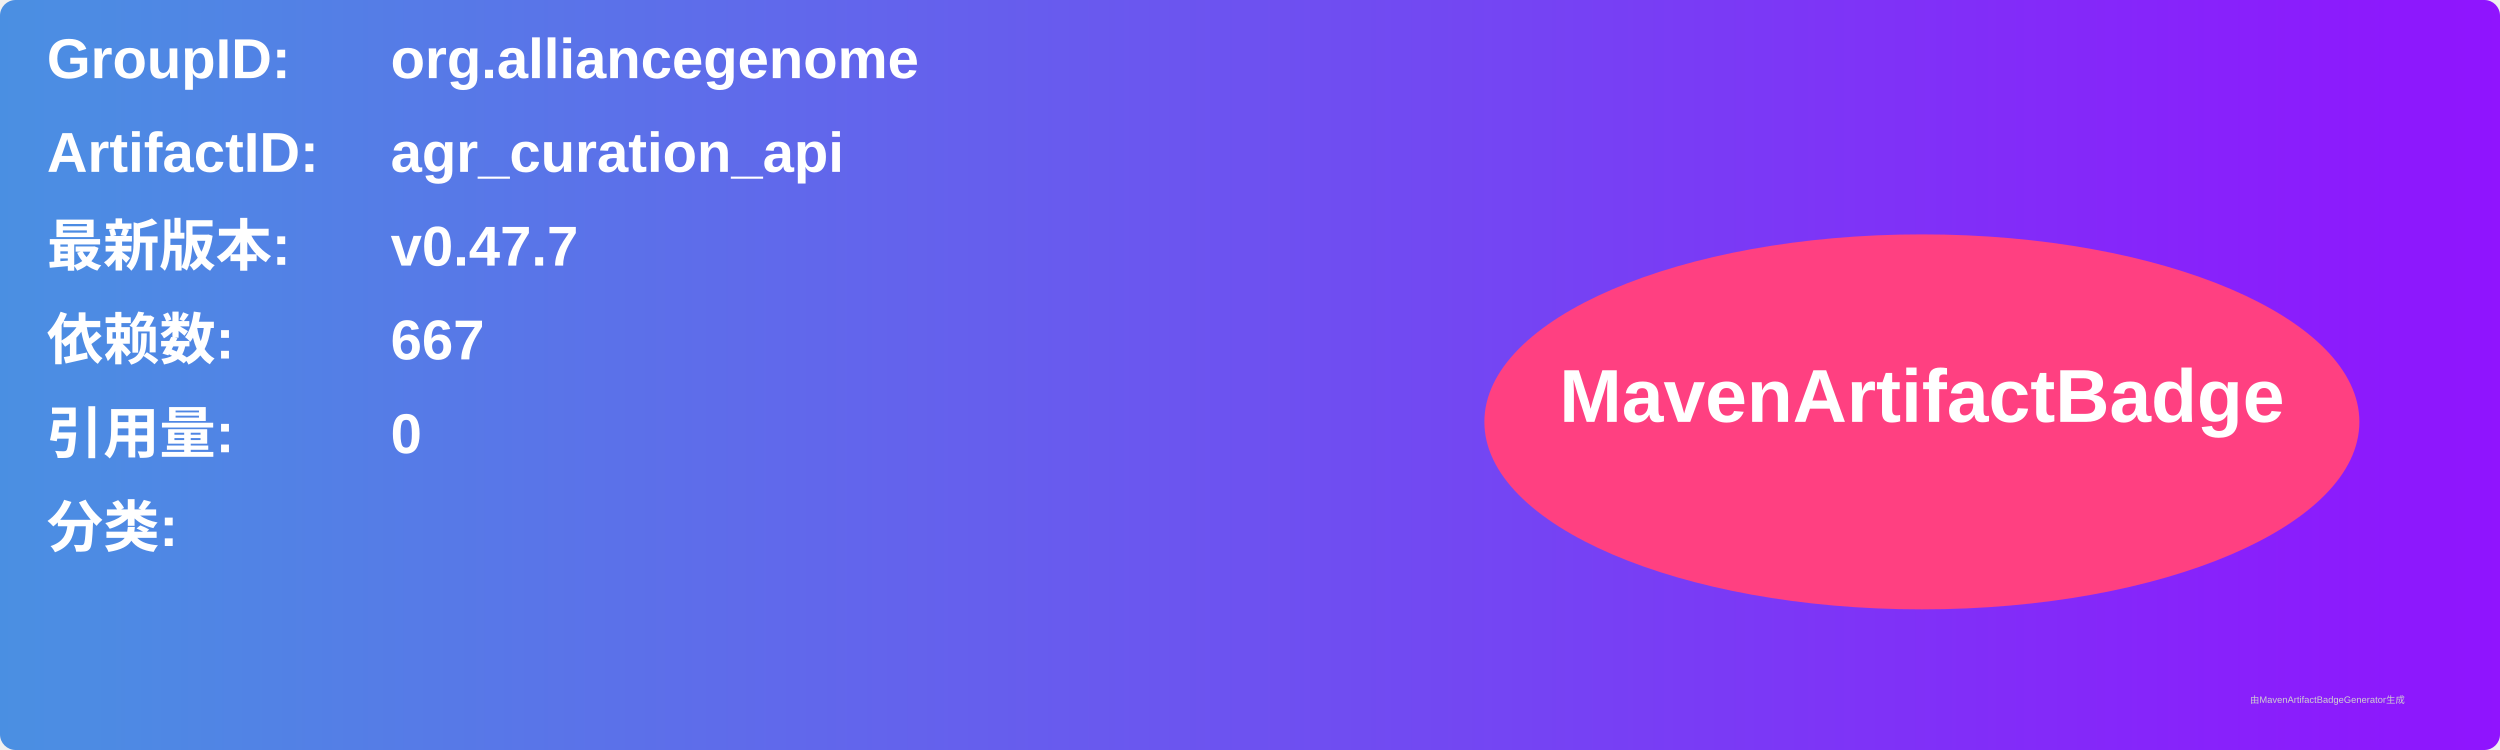
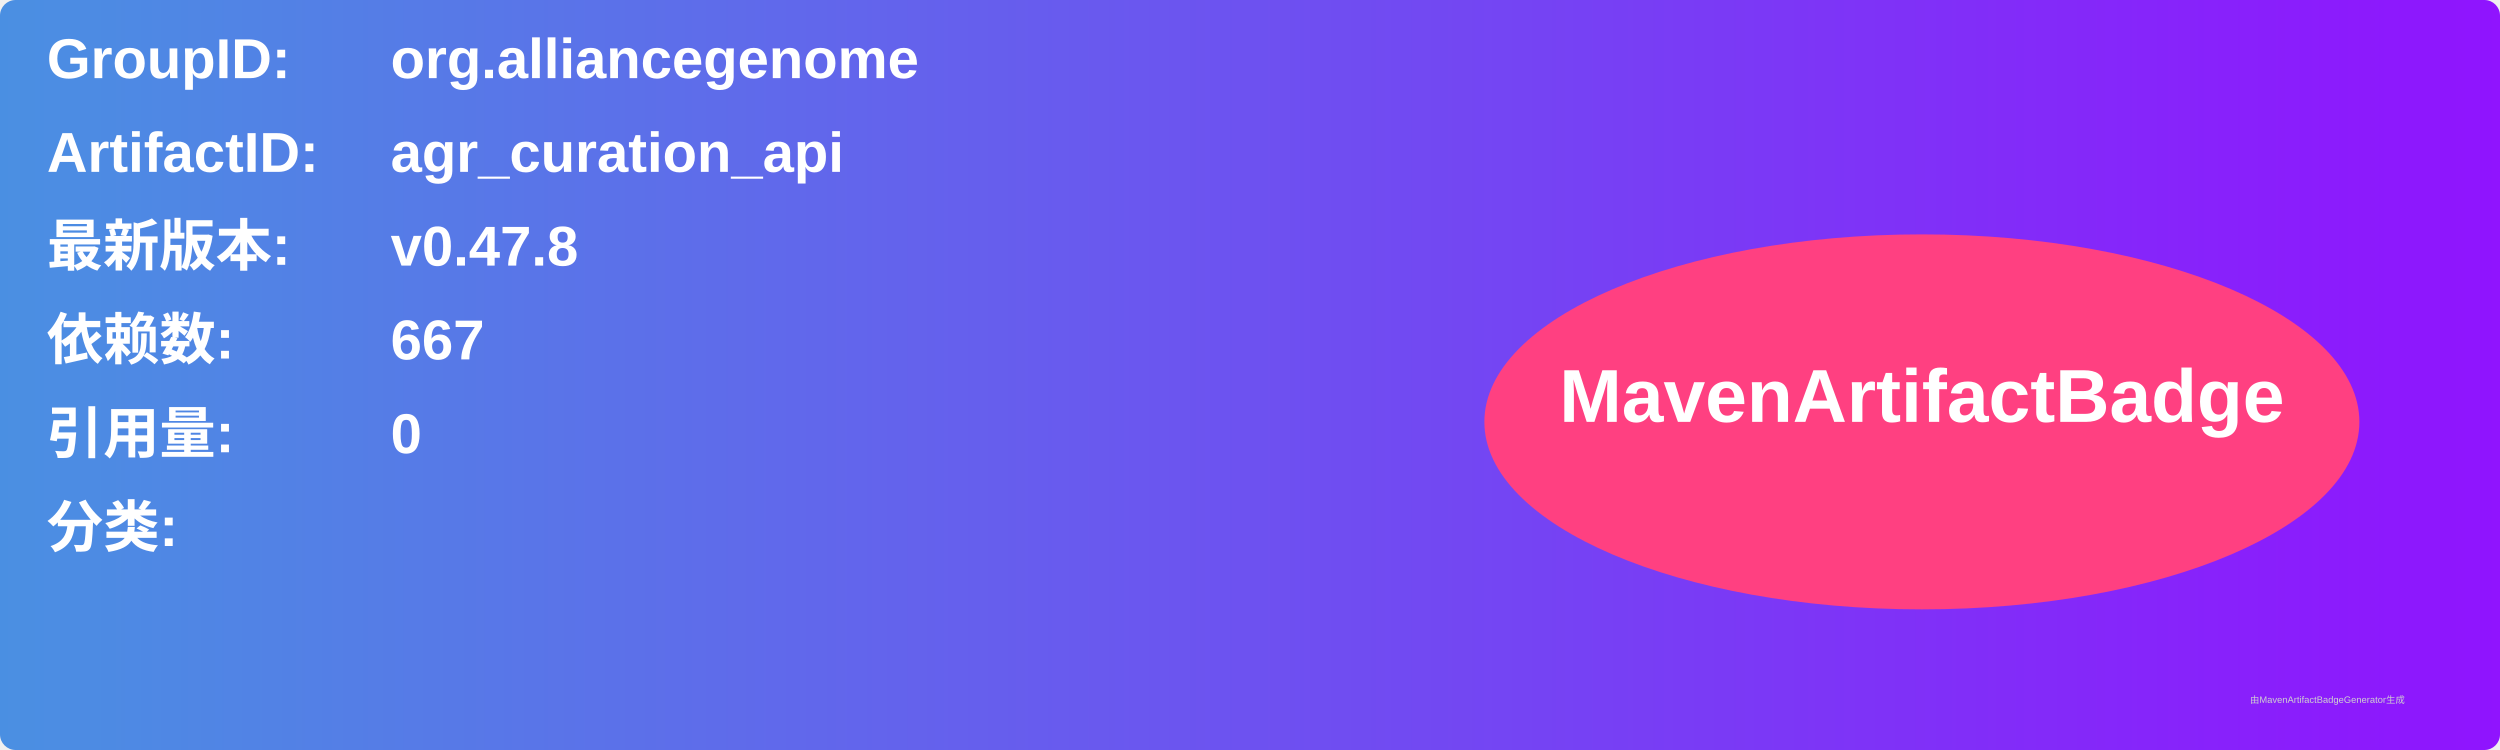
<svg xmlns="http://www.w3.org/2000/svg" width="800" height="240" viewBox="0 0 800 240">
  <linearGradient id="grad" x1="0%" y1="0%" x2="100%" y2="0%">
    <stop offset="0%" stop-color="#4a90e2" />
    <stop offset="100%" stop-color="#9013fe" />
  </linearGradient>
  <rect width="100%" height="100%" rx="5" ry="5" fill="url(#grad)" />
  <g transform="translate(15, 15)">
    <text x="0" y="10" font-family="Arial" font-size="18" fill="white" font-weight="bold" width="260">GroupID:</text>
    <text x="110" y="10" font-family="Arial" font-size="18" fill="white" font-weight="bold" width="460">org.alliancegenome</text>
    <text x="0" y="40" font-family="Arial" font-size="18" fill="white" font-weight="bold" width="260">ArtifactID:</text>
    <text x="110" y="40" font-family="Arial" font-size="18" fill="white" font-weight="bold" width="460">agr_curation_api</text>
    <text x="0" y="70" font-family="Arial" font-size="18" fill="white" font-weight="bold">最新版本:</text>
    <text x="110" y="70" font-family="Arial" font-size="18" fill="white" font-weight="bold">
-       <tspan font-weight="bold">v0.47.7</tspan>
+       <tspan font-weight="bold">v0.47.8</tspan>
    </text>
    <text x="0" y="100" font-family="Arial" font-size="18" fill="white" font-weight="bold">依赖数: </text>
    <text x="110" y="100" font-family="Arial" font-size="18" fill="white">
      <tspan font-weight="bold">667</tspan>
    </text>
    <text x="0" y="130" font-family="Arial" font-size="18" fill="white" font-weight="bold">引用量: </text>
    <text x="110" y="130" font-family="Arial" font-size="18" fill="white">
      <tspan font-weight="bold">0</tspan>
    </text>
    <text x="0" y="160" font-family="Arial" font-size="18" fill="white" font-weight="bold">分类:</text>
    <text x="10" y="190" font-family="Arial" font-size="10" fill="white">
      <tspan font-weight="bold" />
    </text>
    <ellipse cx="600" cy="120" rx="140" ry="60" fill="#ff4081" />
    <text x="600" y="120" text-anchor="middle" font-family="Arial" font-size="24" fill="white" font-weight="bold">MavenArtifactBadge</text>
  </g>
  <text x="720" y="225" font-family="Arial" font-size="3" fill="#d0d0d0">由MavenArtifactBadgeGenerator生成</text>
</svg>
